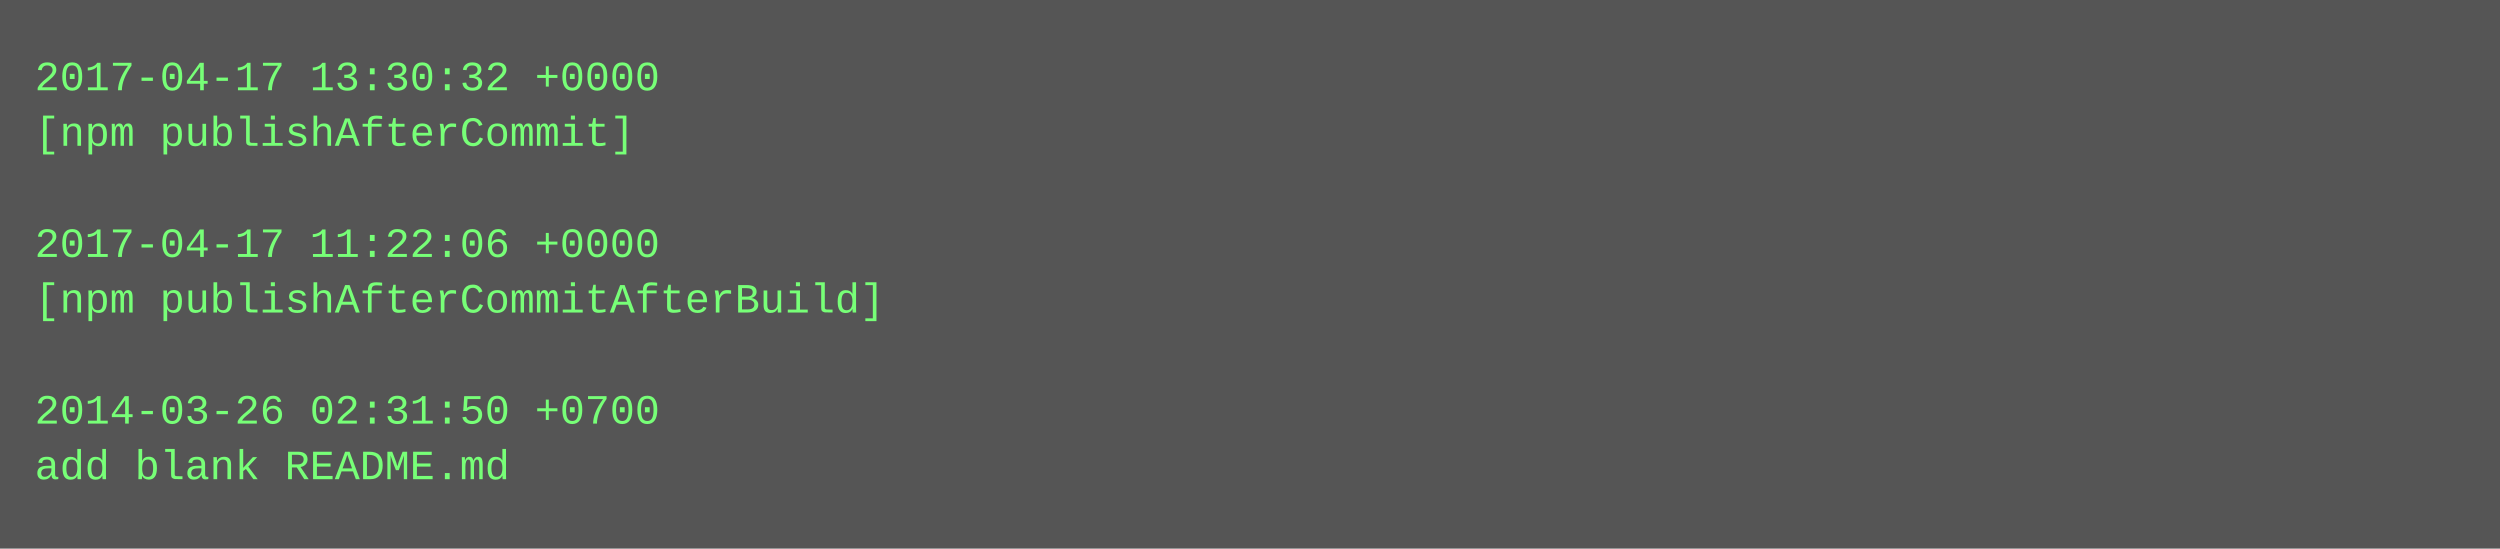
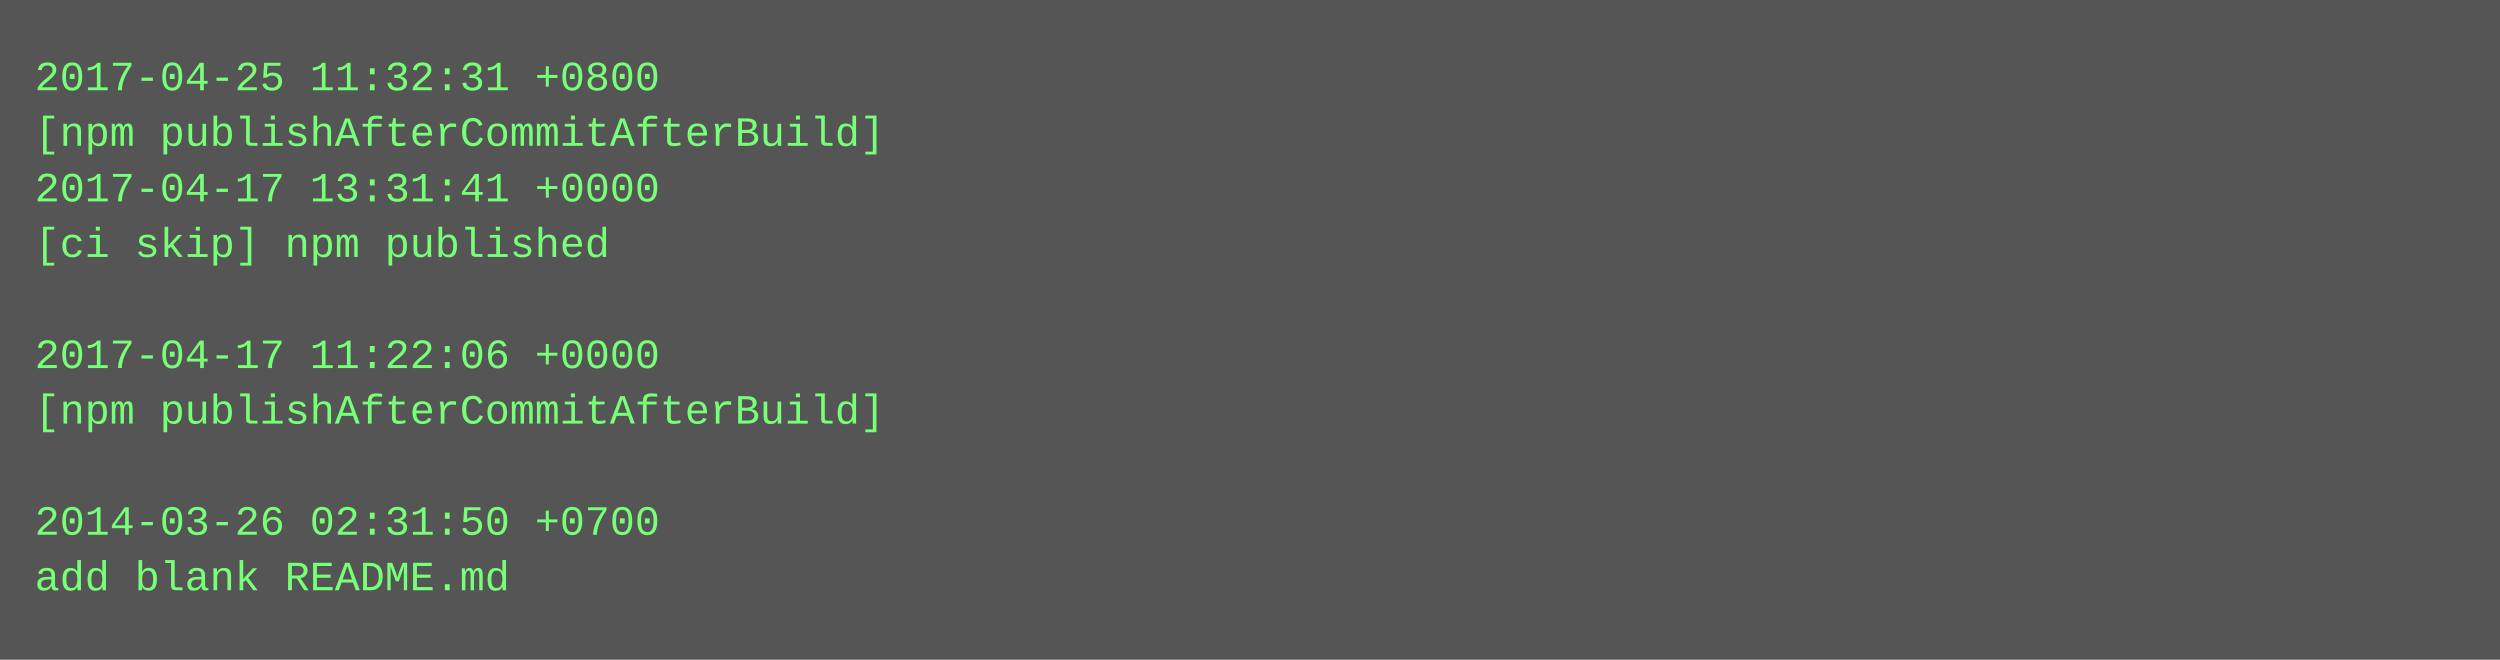
- <svg xmlns="http://www.w3.org/2000/svg" height="158" width="720">
-   <rect height="158" fill="#555" width="720" />
+ <svg xmlns="http://www.w3.org/2000/svg" height="190" width="720">
+   <rect height="190" fill="#555" width="720" />
  <text fill="#7f7" font-family="Courier New" font-size="12" xml:space="preserve">
-     <tspan x="10" y="26">2017-04-17 13:30:32 +0000</tspan>
-     <tspan x="10" y="42">[npm publishAfterCommit]</tspan>
-     <tspan x="10" y="58" />
-     <tspan x="10" y="74">2017-04-17 11:22:06 +0000</tspan>
-     <tspan x="10" y="90">[npm publishAfterCommitAfterBuild]</tspan>
-     <tspan x="10" y="106" />
-     <tspan x="10" y="122">2014-03-26 02:31:50 +0700</tspan>
-     <tspan x="10" y="138">add blank README.md</tspan>
+     <tspan x="10" y="26">2017-04-25 11:32:31 +0800</tspan>
+     <tspan x="10" y="42">[npm publishAfterCommitAfterBuild]</tspan>
+     <tspan x="10" y="58">2017-04-17 13:31:41 +0000</tspan>
+     <tspan x="10" y="74">[ci skip] npm published</tspan>
+     <tspan x="10" y="90" />
+     <tspan x="10" y="106">2017-04-17 11:22:06 +0000</tspan>
+     <tspan x="10" y="122">[npm publishAfterCommitAfterBuild]</tspan>
+     <tspan x="10" y="138" />
+     <tspan x="10" y="154">2014-03-26 02:31:50 +0700</tspan>
+     <tspan x="10" y="170">add blank README.md</tspan>
  </text>
</svg>
